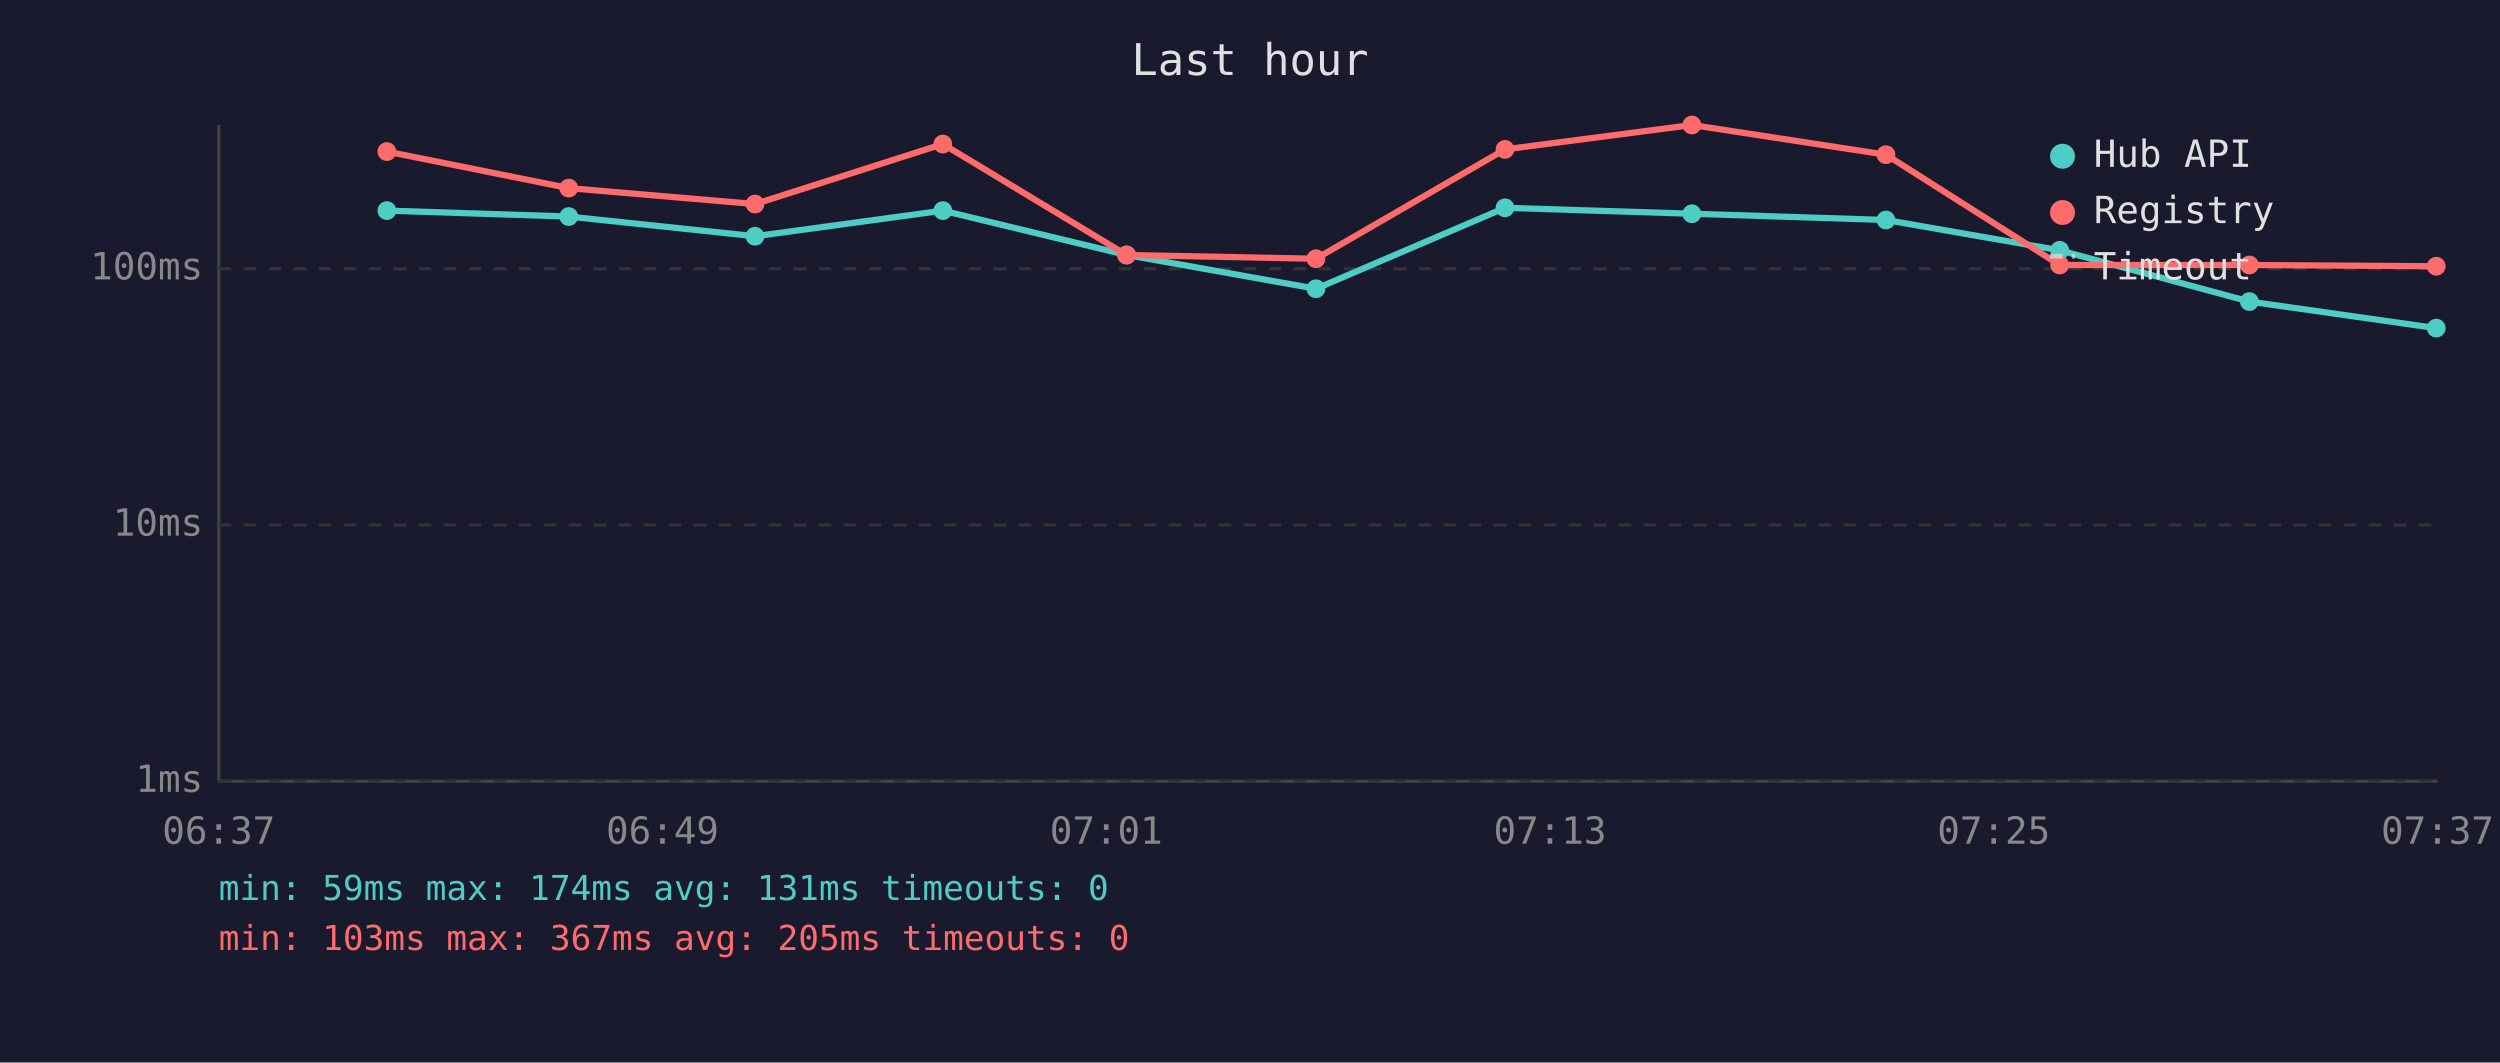
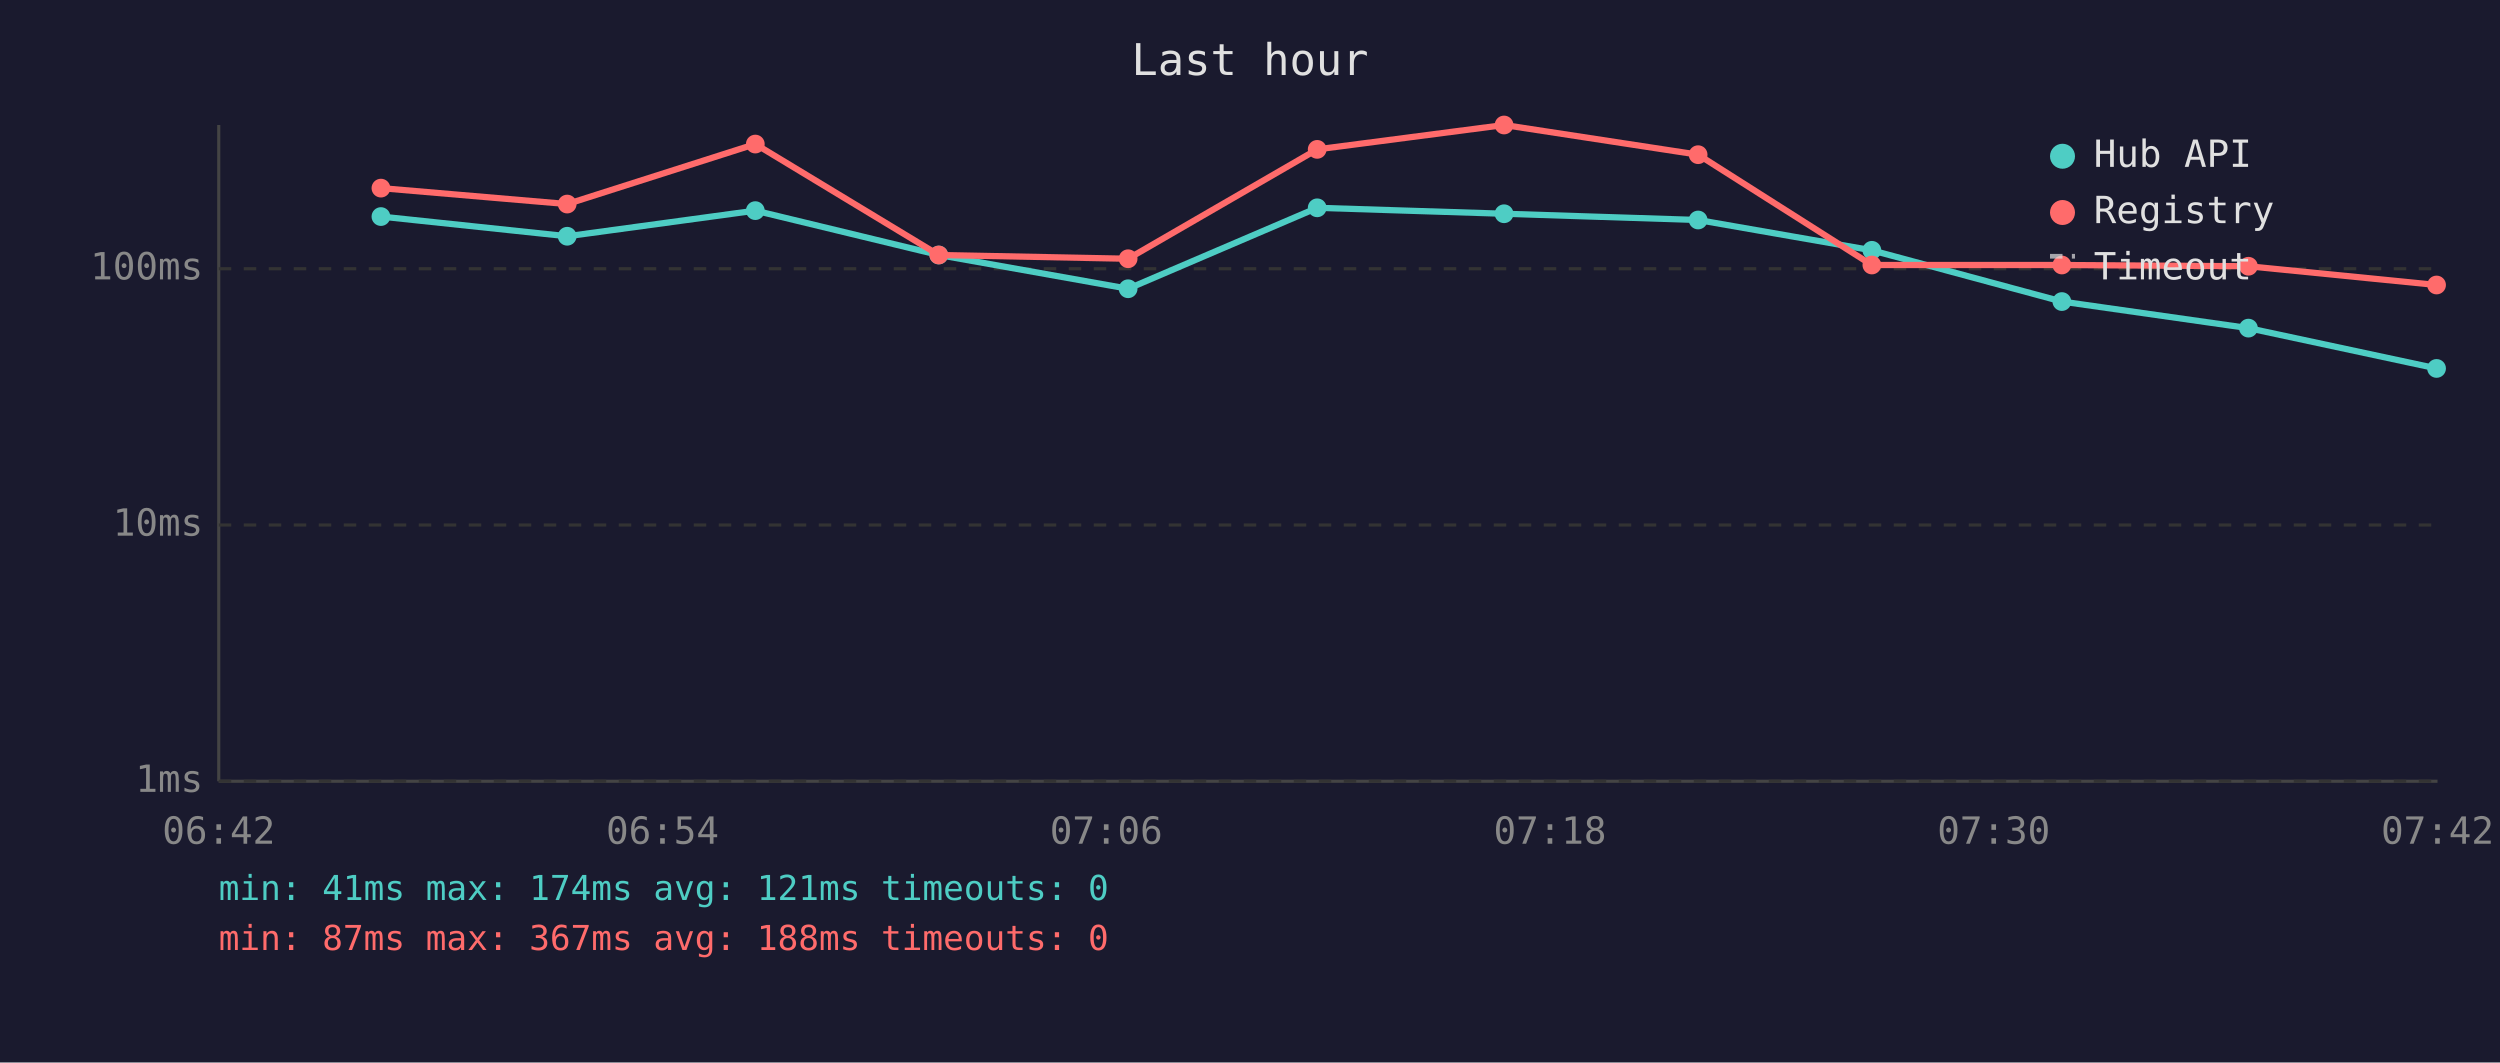
<svg xmlns="http://www.w3.org/2000/svg" viewBox="0 0 800 340" font-family="monospace" font-size="12">
  <rect width="800" height="340" fill="#1a1a2e" />
  <text x="400" y="24" fill="#e0e0e0" font-size="14" text-anchor="middle">Last hour</text>
  <line x1="70" y1="40" x2="70" y2="250" stroke="#444" stroke-width="1" />
  <line x1="70" y1="250" x2="780" y2="250" stroke="#444" stroke-width="1" />
  <line x1="70" y1="250" x2="780" y2="250" stroke="#333" stroke-width="1" stroke-dasharray="4" />
  <text x="65" y="250" fill="#888" text-anchor="end" dominant-baseline="middle">1ms</text>
  <line x1="70" y1="168" x2="780" y2="168" stroke="#333" stroke-width="1" stroke-dasharray="4" />
  <text x="65" y="168" fill="#888" text-anchor="end" dominant-baseline="middle">10ms</text>
  <line x1="70" y1="86" x2="780" y2="86" stroke="#333" stroke-width="1" stroke-dasharray="4" />
  <text x="65" y="86" fill="#888" text-anchor="end" dominant-baseline="middle">100ms</text>
-   <text x="70" y="270" fill="#888" text-anchor="middle">06:37</text>
-   <text x="212" y="270" fill="#888" text-anchor="middle">06:49</text>
-   <text x="354" y="270" fill="#888" text-anchor="middle">07:01</text>
-   <text x="496" y="270" fill="#888" text-anchor="middle">07:13</text>
-   <text x="638" y="270" fill="#888" text-anchor="middle">07:25</text>
-   <text x="780" y="270" fill="#888" text-anchor="middle">07:37</text>
-   <polyline points="123.8,67.4 182.0,69.3 241.6,75.6 301.7,67.4 360.5,81.6 421.1,92.4 481.6,66.5 541.4,68.4 603.5,70.4 659.1,80.1 719.8,96.5 779.6,105.0" fill="none" stroke="#4ecdc4" stroke-width="2" opacity="1" />
-   <circle cx="123.8" cy="67.4" r="3" fill="#4ecdc4" />
-   <circle cx="182.0" cy="69.3" r="3" fill="#4ecdc4" />
-   <circle cx="241.6" cy="75.6" r="3" fill="#4ecdc4" />
-   <circle cx="301.7" cy="67.4" r="3" fill="#4ecdc4" />
-   <circle cx="360.5" cy="81.6" r="3" fill="#4ecdc4" />
-   <circle cx="421.1" cy="92.4" r="3" fill="#4ecdc4" />
-   <circle cx="481.6" cy="66.5" r="3" fill="#4ecdc4" />
-   <circle cx="541.4" cy="68.4" r="3" fill="#4ecdc4" />
-   <circle cx="603.5" cy="70.4" r="3" fill="#4ecdc4" />
-   <circle cx="659.1" cy="80.1" r="3" fill="#4ecdc4" />
-   <circle cx="719.8" cy="96.5" r="3" fill="#4ecdc4" />
-   <circle cx="779.6" cy="105.0" r="3" fill="#4ecdc4" />
-   <polyline points="123.8,48.5 182.0,60.2 241.6,65.3 301.7,46.1 360.5,81.6 421.1,82.8 481.6,47.8 541.4,40.0 603.5,49.5 659.1,84.8 719.8,84.8 779.6,85.2" fill="none" stroke="#ff6b6b" stroke-width="2" opacity="1" />
-   <circle cx="123.8" cy="48.5" r="3" fill="#ff6b6b" />
-   <circle cx="182.0" cy="60.2" r="3" fill="#ff6b6b" />
-   <circle cx="241.6" cy="65.3" r="3" fill="#ff6b6b" />
-   <circle cx="301.7" cy="46.1" r="3" fill="#ff6b6b" />
-   <circle cx="360.5" cy="81.6" r="3" fill="#ff6b6b" />
-   <circle cx="421.1" cy="82.8" r="3" fill="#ff6b6b" />
-   <circle cx="481.6" cy="47.8" r="3" fill="#ff6b6b" />
-   <circle cx="541.4" cy="40.0" r="3" fill="#ff6b6b" />
-   <circle cx="603.5" cy="49.5" r="3" fill="#ff6b6b" />
-   <circle cx="659.1" cy="84.8" r="3" fill="#ff6b6b" />
-   <circle cx="719.8" cy="84.8" r="3" fill="#ff6b6b" />
-   <circle cx="779.6" cy="85.2" r="3" fill="#ff6b6b" />
+   <text x="70" y="270" fill="#888" text-anchor="middle">06:42</text>
+   <text x="212" y="270" fill="#888" text-anchor="middle">06:54</text>
+   <text x="354" y="270" fill="#888" text-anchor="middle">07:06</text>
+   <text x="496" y="270" fill="#888" text-anchor="middle">07:18</text>
+   <text x="638" y="270" fill="#888" text-anchor="middle">07:30</text>
+   <text x="780" y="270" fill="#888" text-anchor="middle">07:42</text>
+   <polyline points="121.9,69.3 181.5,75.6 241.7,67.4 300.4,81.6 361.0,92.4 421.5,66.5 481.3,68.4 543.4,70.4 599.0,80.1 659.8,96.5 719.5,105.0 779.7,117.9" fill="none" stroke="#4ecdc4" stroke-width="2" opacity="1" />
+   <circle cx="121.9" cy="69.3" r="3" fill="#4ecdc4" />
+   <circle cx="181.5" cy="75.6" r="3" fill="#4ecdc4" />
+   <circle cx="241.7" cy="67.4" r="3" fill="#4ecdc4" />
+   <circle cx="300.4" cy="81.6" r="3" fill="#4ecdc4" />
+   <circle cx="361.0" cy="92.4" r="3" fill="#4ecdc4" />
+   <circle cx="421.5" cy="66.5" r="3" fill="#4ecdc4" />
+   <circle cx="481.3" cy="68.4" r="3" fill="#4ecdc4" />
+   <circle cx="543.4" cy="70.4" r="3" fill="#4ecdc4" />
+   <circle cx="599.0" cy="80.1" r="3" fill="#4ecdc4" />
+   <circle cx="659.8" cy="96.5" r="3" fill="#4ecdc4" />
+   <circle cx="719.5" cy="105.0" r="3" fill="#4ecdc4" />
+   <circle cx="779.7" cy="117.9" r="3" fill="#4ecdc4" />
+   <polyline points="121.9,60.2 181.5,65.3 241.7,46.1 300.4,81.6 361.0,82.8 421.5,47.8 481.3,40.0 543.4,49.5 599.0,84.8 659.8,84.8 719.5,85.2 779.7,91.2" fill="none" stroke="#ff6b6b" stroke-width="2" opacity="1" />
+   <circle cx="121.9" cy="60.2" r="3" fill="#ff6b6b" />
+   <circle cx="181.5" cy="65.3" r="3" fill="#ff6b6b" />
+   <circle cx="241.7" cy="46.1" r="3" fill="#ff6b6b" />
+   <circle cx="300.4" cy="81.6" r="3" fill="#ff6b6b" />
+   <circle cx="361.0" cy="82.8" r="3" fill="#ff6b6b" />
+   <circle cx="421.5" cy="47.8" r="3" fill="#ff6b6b" />
+   <circle cx="481.3" cy="40.0" r="3" fill="#ff6b6b" />
+   <circle cx="543.4" cy="49.5" r="3" fill="#ff6b6b" />
+   <circle cx="599.0" cy="84.8" r="3" fill="#ff6b6b" />
+   <circle cx="659.8" cy="84.8" r="3" fill="#ff6b6b" />
+   <circle cx="719.5" cy="85.2" r="3" fill="#ff6b6b" />
+   <circle cx="779.7" cy="91.2" r="3" fill="#ff6b6b" />
  <circle cx="660" cy="50" r="4" fill="#4ecdc4" />
  <text x="670" y="50" fill="#e0e0e0" dominant-baseline="middle">Hub API</text>
  <circle cx="660" cy="68" r="4" fill="#ff6b6b" />
  <text x="670" y="68" fill="#e0e0e0" dominant-baseline="middle">Registry</text>
  <line x1="656" y1="82" x2="664" y2="82" stroke="#e0e0e0" stroke-width="1.5" stroke-dasharray="4,3" opacity="0.7" />
  <text x="670" y="86" fill="#e0e0e0" dominant-baseline="middle">Timeout</text>
-   <text x="70" y="288" fill="#4ecdc4" font-size="11">min: 59ms  max: 174ms  avg: 131ms  timeouts: 0</text>
-   <text x="70" y="304" fill="#ff6b6b" font-size="11">min: 103ms  max: 367ms  avg: 205ms  timeouts: 0</text>
+   <text x="70" y="288" fill="#4ecdc4" font-size="11">min: 41ms  max: 174ms  avg: 121ms  timeouts: 0</text>
+   <text x="70" y="304" fill="#ff6b6b" font-size="11">min: 87ms  max: 367ms  avg: 188ms  timeouts: 0</text>
</svg>
